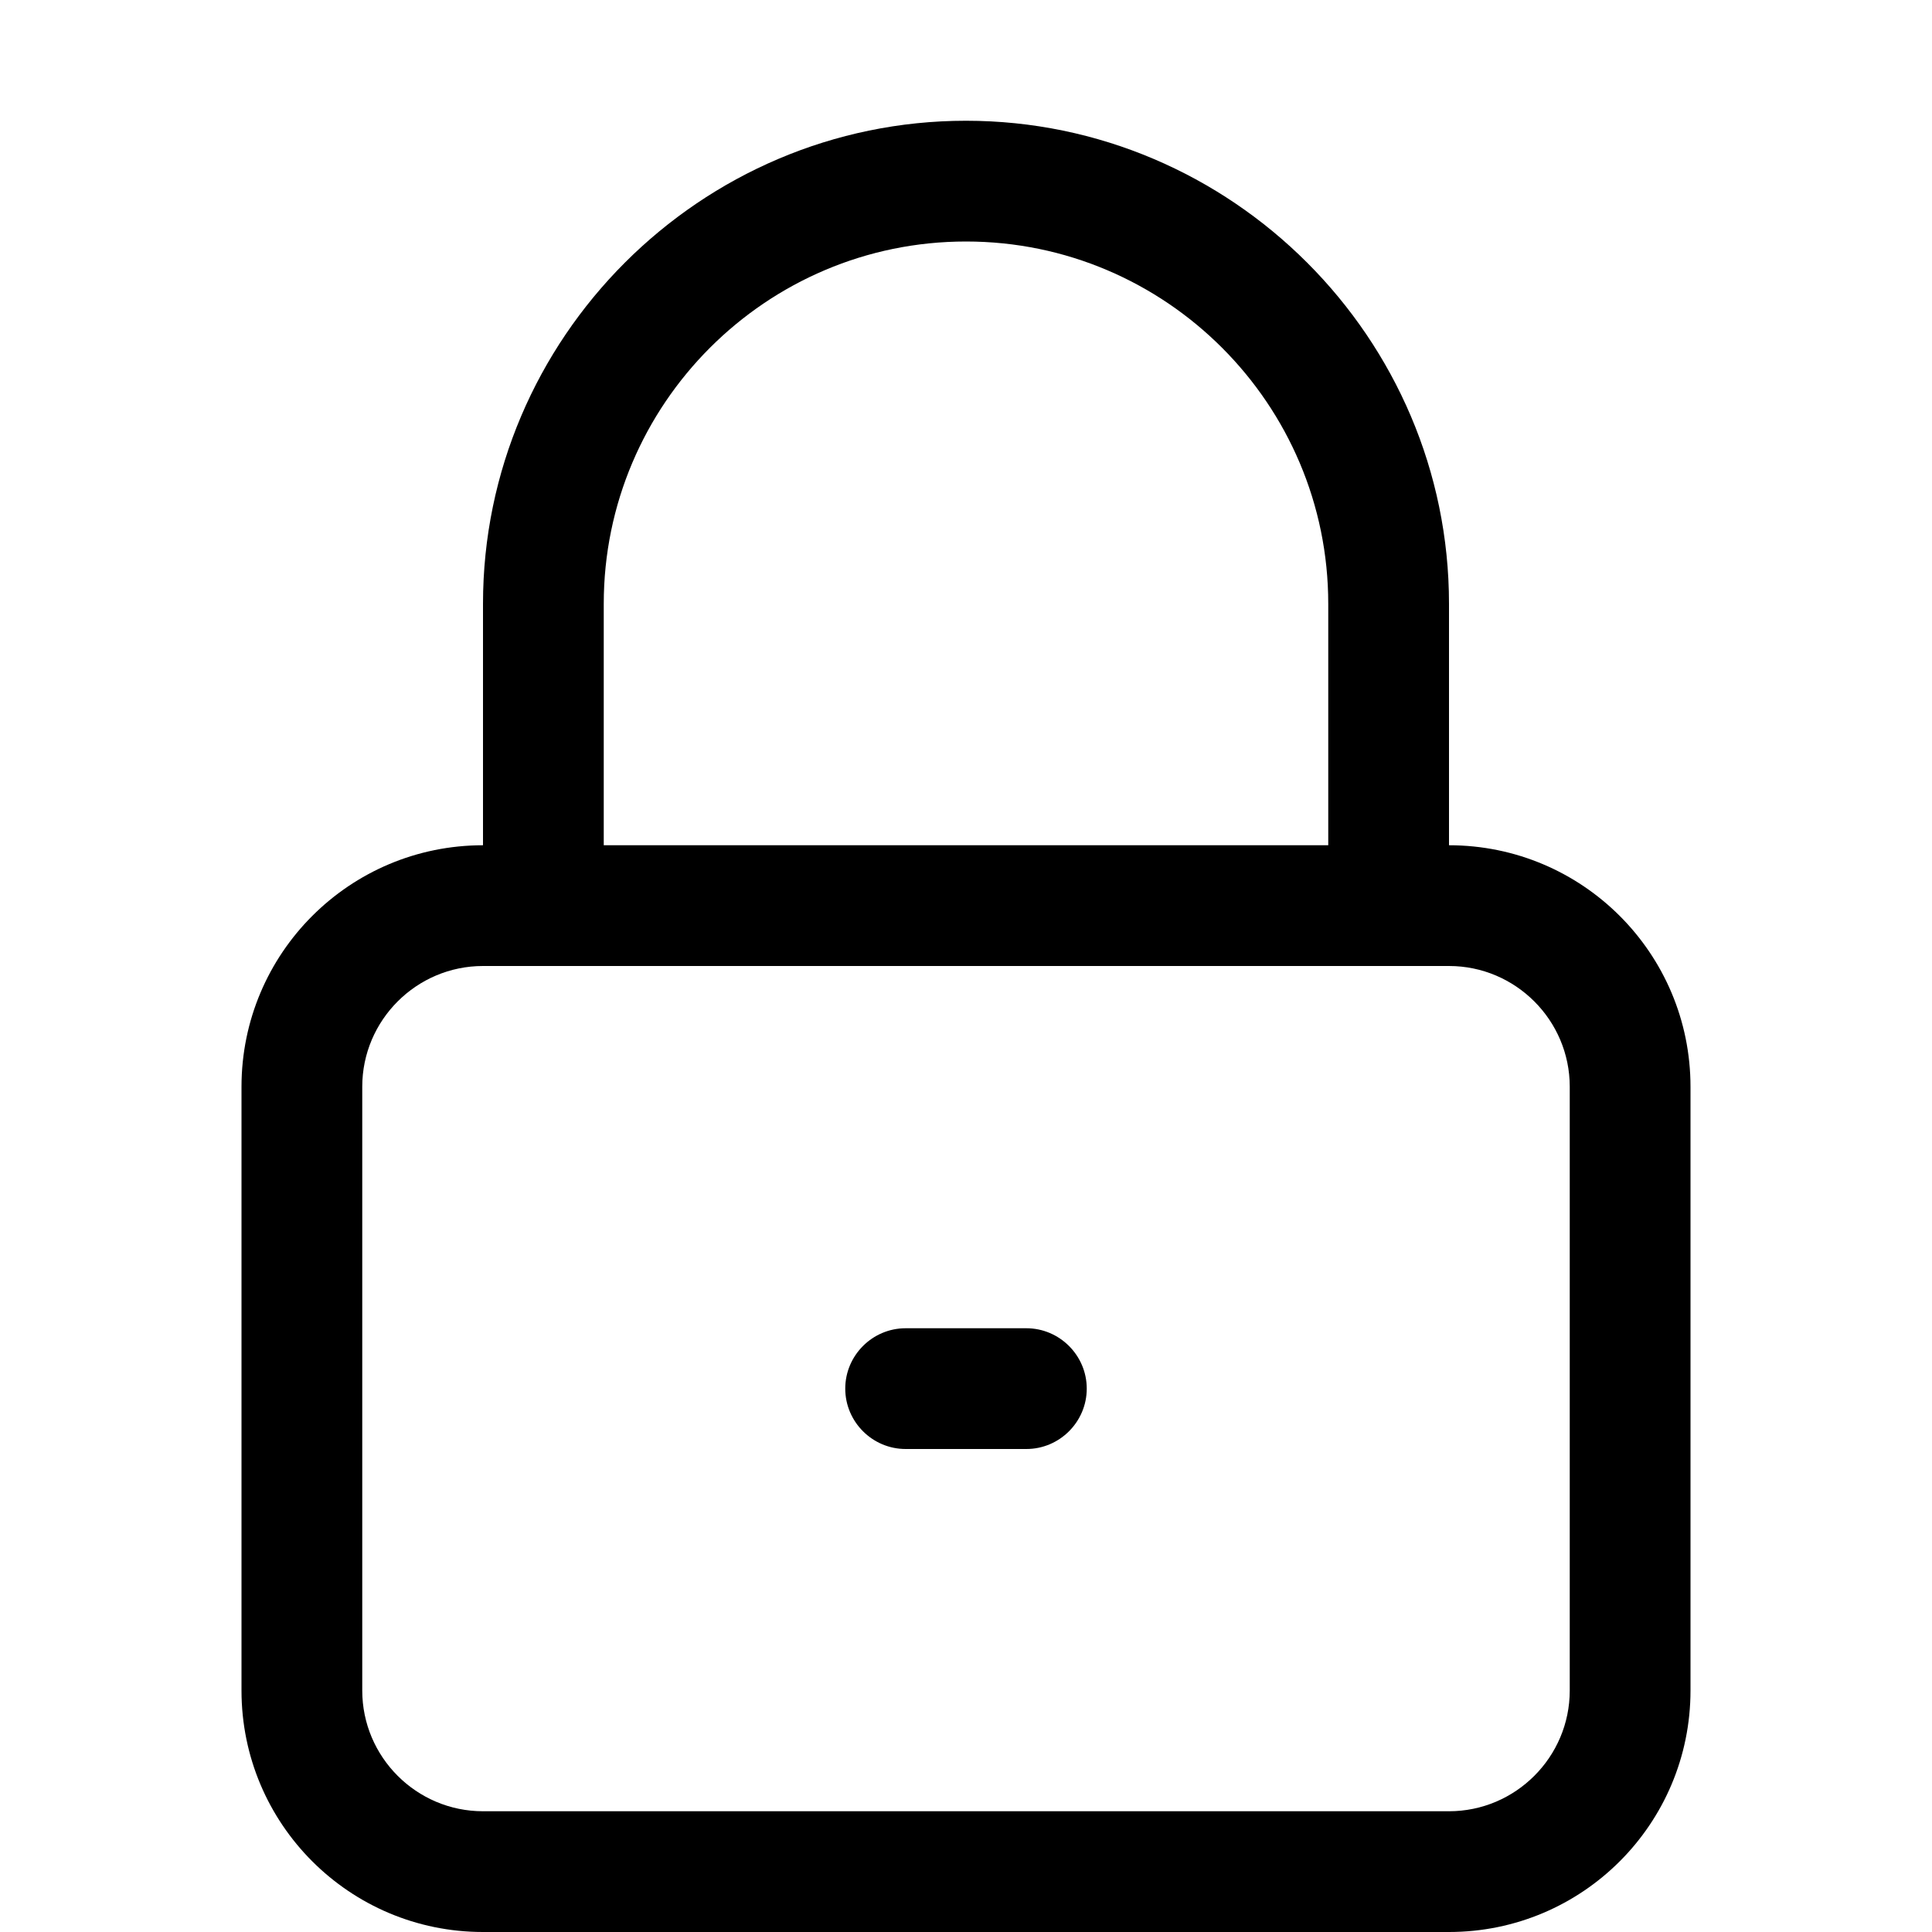
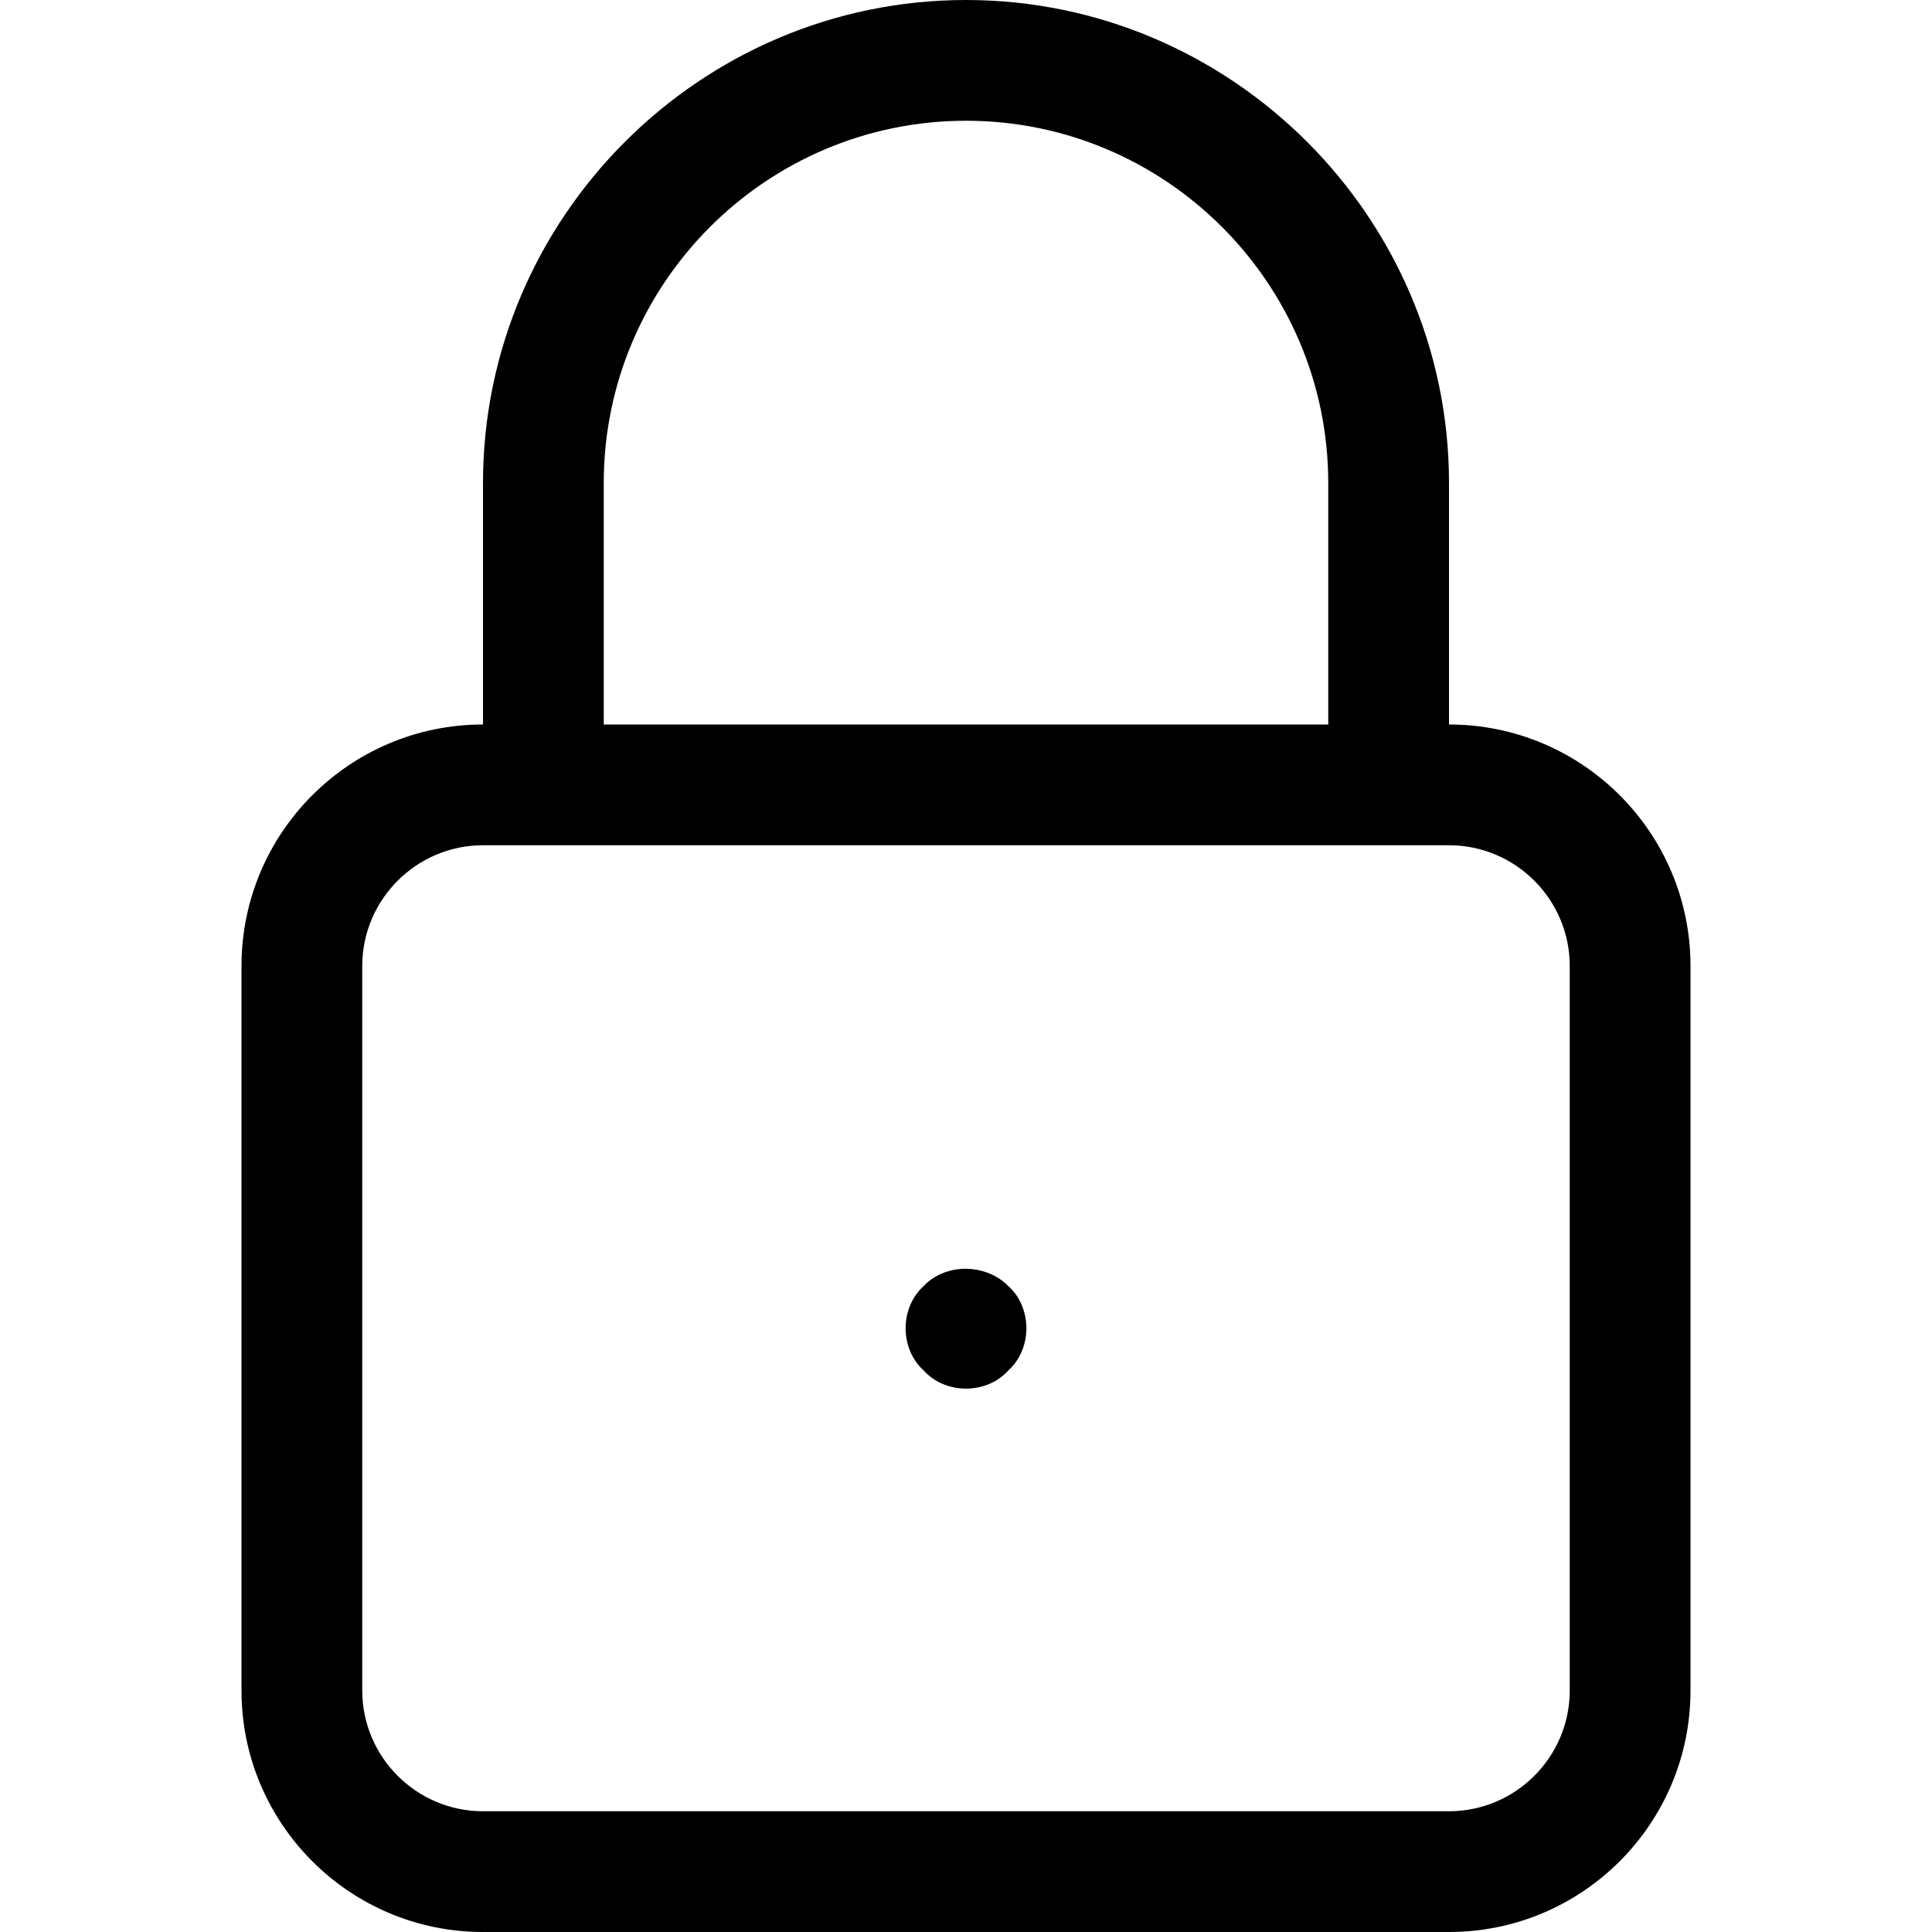
<svg xmlns="http://www.w3.org/2000/svg" width="16" height="16" viewBox="0 0 16 16">
-   <path d="M13 14c0 .551-.449 1-1 1l-8 0c-.551 0-1-.449-1-1l0-5c0-.551.449-1 1-1l8 0c.551 0 1 .449 1 1l0 5zM5 5c0-1.654 1.346-3 3-3 1.654 0 3 1.346 3 3l0 2-6 0 0-2zm7 2c1.105 0 2 .895 2 2l0 5c0 1.105-.895 2-2 2l-8 0c-1.105 0-2-.895-2-2l0-5c0-1.105.895-2 2-2l0-2c0-2.2 1.8-4 4-4 2.2 0 4 1.8 4 4l0 2zm-3.5 4l-1 0c-.275 0-.5.225-.5.5 0 .275.225.5.5.5l1 0c.275 0 .5-.225.5-.5 0-.275-.225-.5-.5-.5z" fill="#000" fill-rule="evenodd" />
+   <path d="M12 6c1.104 0 2 .896 2 2l0 6c0 1.104-.896 2-2 2l-8 0c-1.104 0-2-.896-2-2l0-6c0-1.104.896-2 2-2l0-2c0-2.2 1.8-4 4-4 2.2 0 4 1.8 4 4l0 2zm1 8l0-6c0-.551-.449-1-1-1L4 7c-.551 0-1 .449-1 1l0 6c0 .551.449 1 1 1l8 0c.551 0 1-.449 1-1zm-5.35-3.35c.18-.19.51-.19.7 0 .1.09.15.22.15.35 0 .13-.05.26-.15.35-.09.1-.22.15-.35.15-.13 0-.26-.05-.35-.15-.1-.09-.15-.22-.15-.35 0-.13.05-.26.15-.35zM5 4l0 2 6 0 0-2c0-1.654-1.346-3-3-3-1.654 0-3 1.346-3 3z" fill="#000" fill-rule="evenodd" />
</svg>
